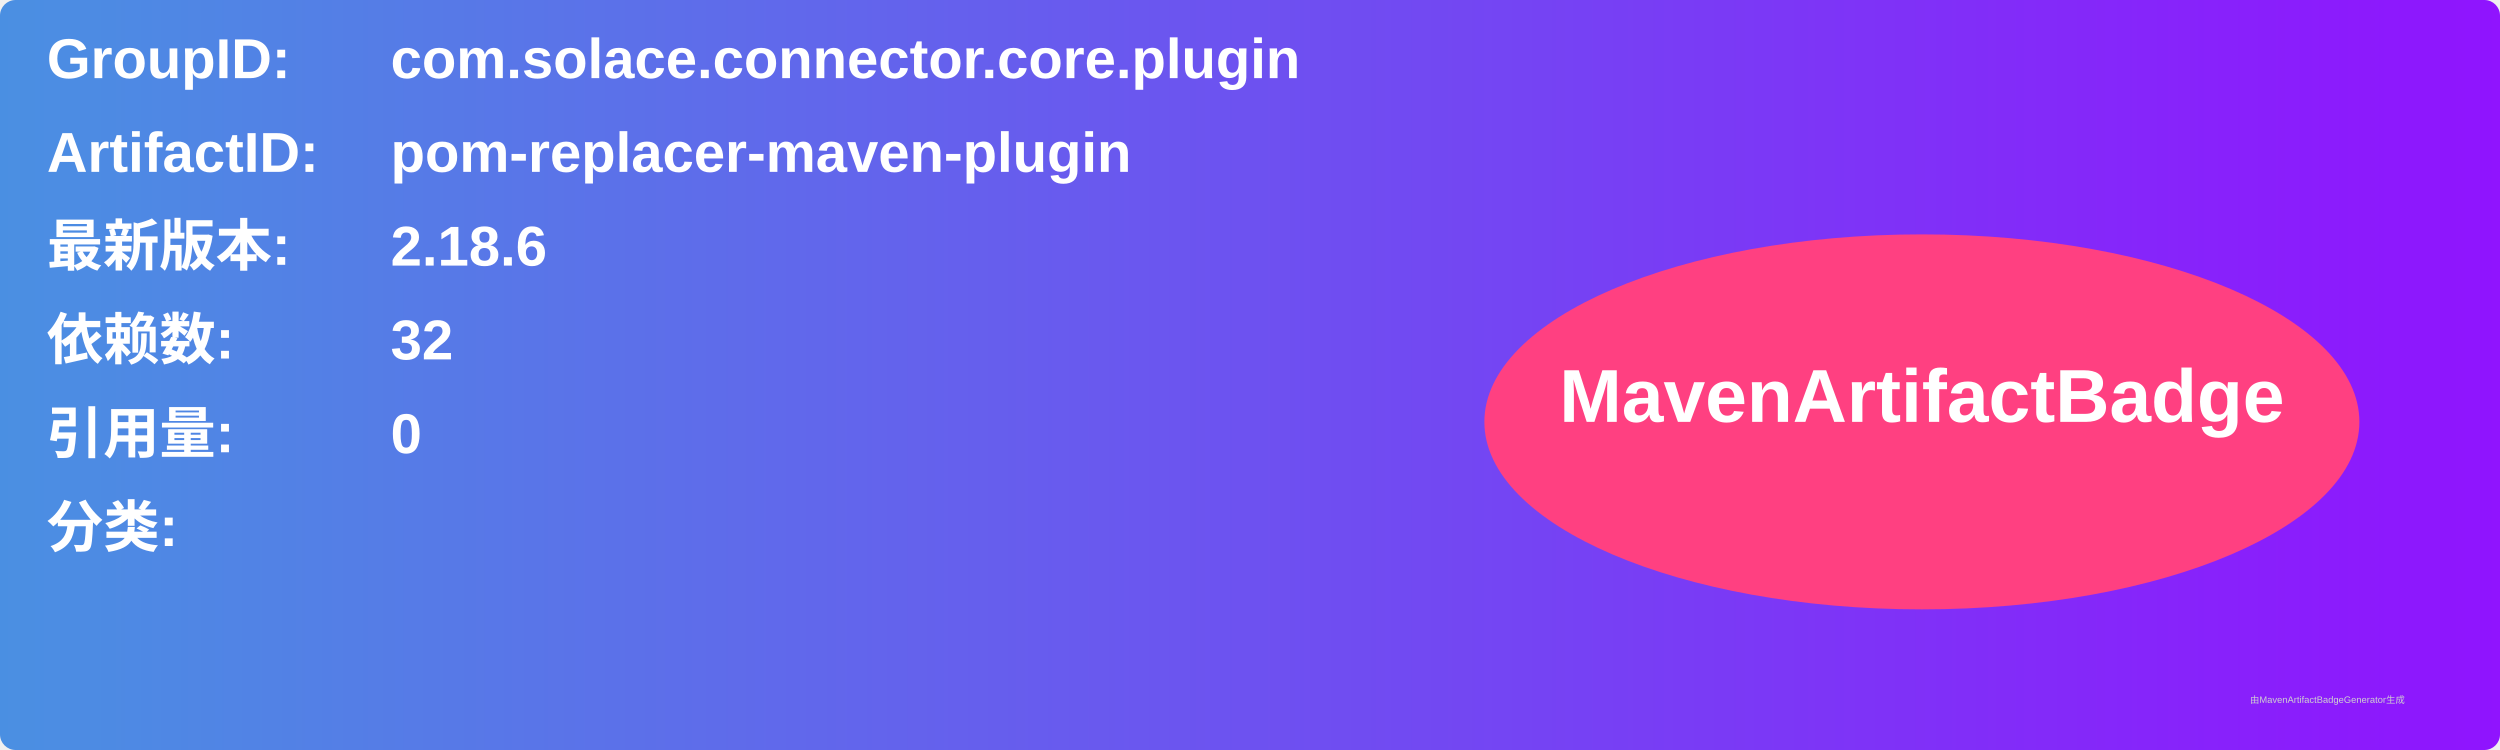
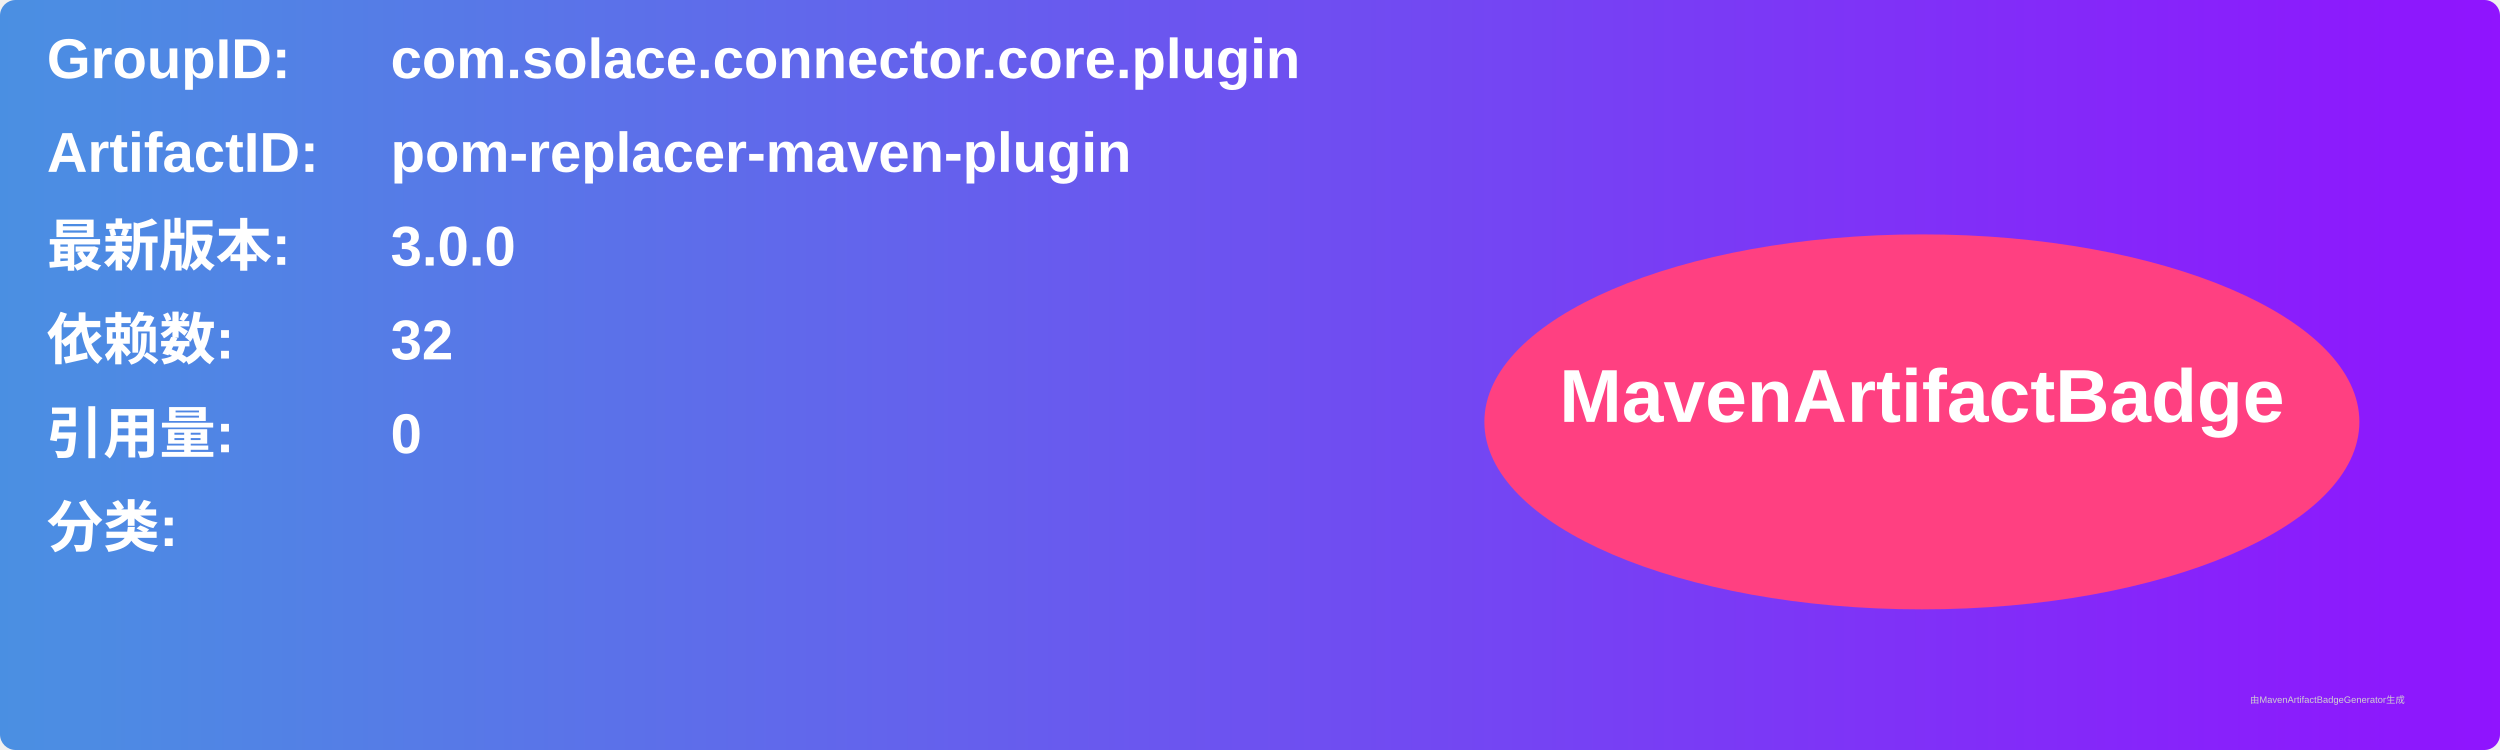
<svg xmlns="http://www.w3.org/2000/svg" width="800" height="240" viewBox="0 0 800 240">
  <linearGradient id="grad" x1="0%" y1="0%" x2="100%" y2="0%">
    <stop offset="0%" stop-color="#4a90e2" />
    <stop offset="100%" stop-color="#9013fe" />
  </linearGradient>
  <rect width="100%" height="100%" rx="5" ry="5" fill="url(#grad)" />
  <g transform="translate(15, 15)">
    <text x="0" y="10" font-family="Arial" font-size="18" fill="white" font-weight="bold" width="260">GroupID:</text>
    <text x="110" y="10" font-family="Arial" font-size="18" fill="white" font-weight="bold" width="460">com.solace.connector.core.plugin</text>
    <text x="0" y="40" font-family="Arial" font-size="18" fill="white" font-weight="bold" width="260">ArtifactID:</text>
    <text x="110" y="40" font-family="Arial" font-size="18" fill="white" font-weight="bold" width="460">pom-replacer-maven-plugin</text>
    <text x="0" y="70" font-family="Arial" font-size="18" fill="white" font-weight="bold">最新版本:</text>
    <text x="110" y="70" font-family="Arial" font-size="18" fill="white" font-weight="bold">
-       <tspan font-weight="bold">2.18.6</tspan>
+       <tspan font-weight="bold">3.0.0</tspan>
    </text>
    <text x="0" y="100" font-family="Arial" font-size="18" fill="white" font-weight="bold">依赖数: </text>
    <text x="110" y="100" font-family="Arial" font-size="18" fill="white">
      <tspan font-weight="bold">32</tspan>
    </text>
    <text x="0" y="130" font-family="Arial" font-size="18" fill="white" font-weight="bold">引用量: </text>
    <text x="110" y="130" font-family="Arial" font-size="18" fill="white">
      <tspan font-weight="bold">0</tspan>
    </text>
    <text x="0" y="160" font-family="Arial" font-size="18" fill="white" font-weight="bold">分类:</text>
    <text x="10" y="190" font-family="Arial" font-size="10" fill="white">
      <tspan font-weight="bold" />
    </text>
    <ellipse cx="600" cy="120" rx="140" ry="60" fill="#ff4081" />
    <text x="600" y="120" text-anchor="middle" font-family="Arial" font-size="24" fill="white" font-weight="bold">MavenArtifactBadge</text>
  </g>
  <text x="720" y="225" font-family="Arial" font-size="3" fill="#d0d0d0">由MavenArtifactBadgeGenerator生成</text>
</svg>
